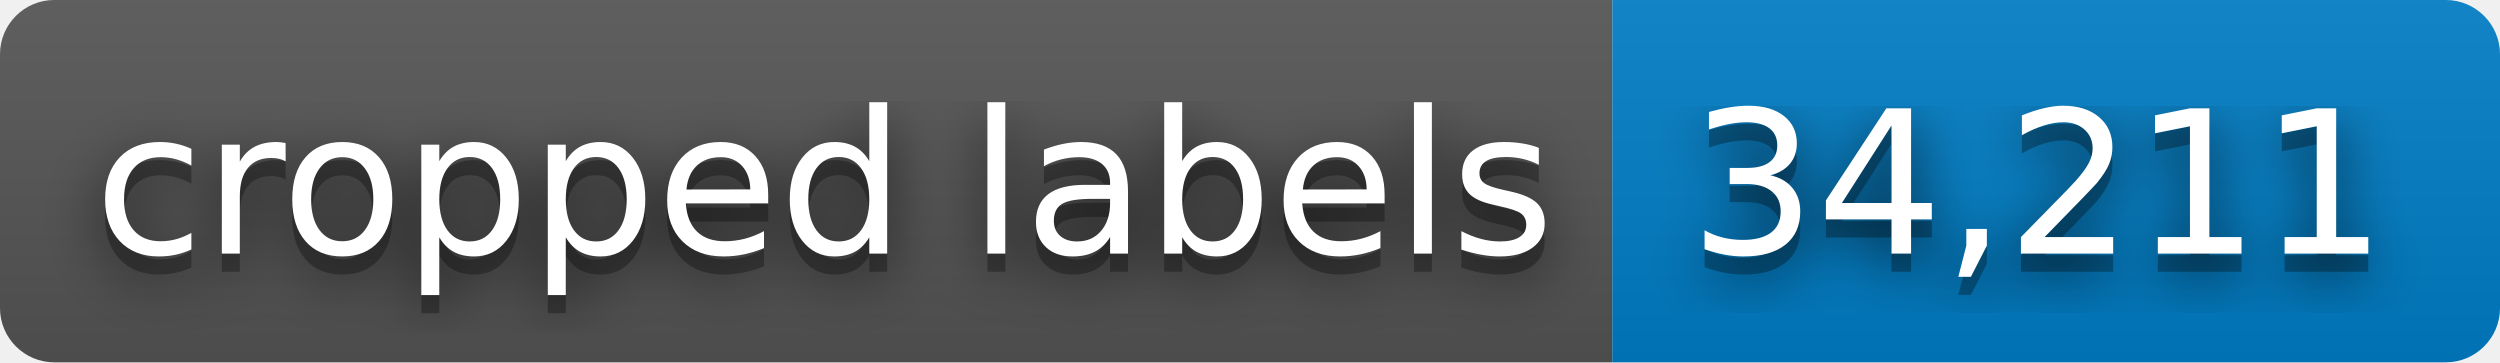
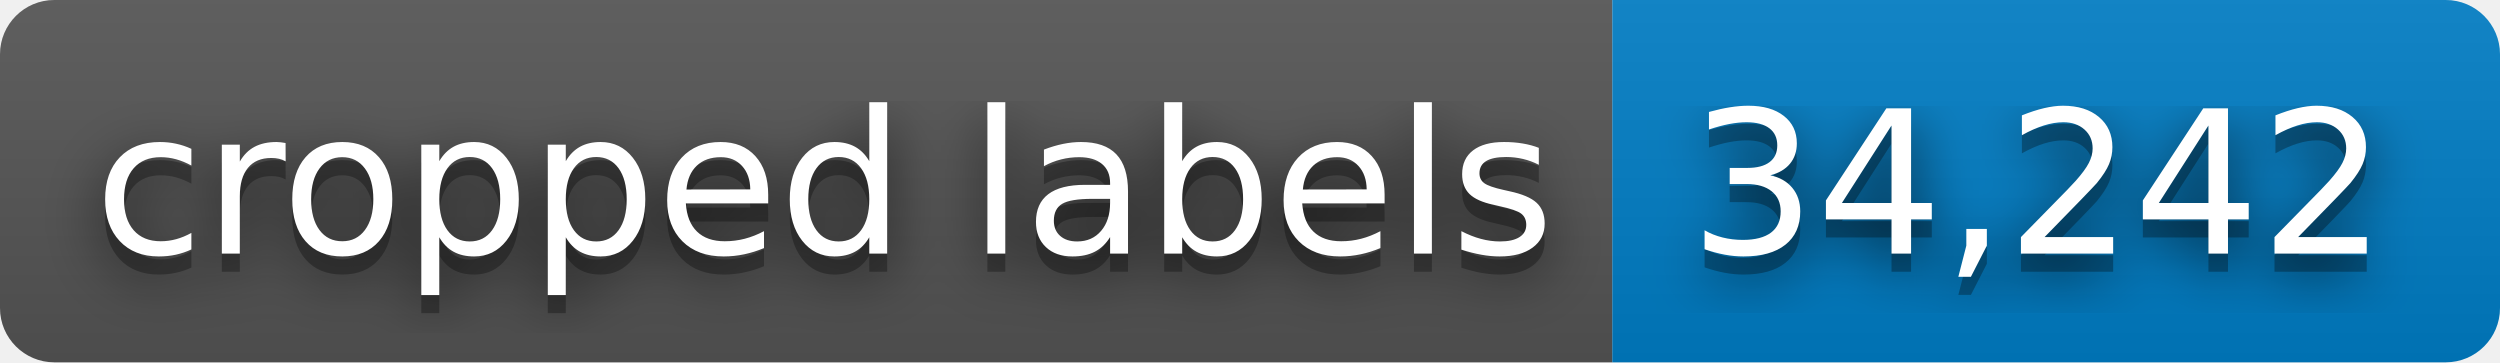
- <svg xmlns="http://www.w3.org/2000/svg" width="138" height="20" role="img" aria-label="cropped labels: 34,211">
+ <svg xmlns="http://www.w3.org/2000/svg" width="138" height="20" role="img" aria-label="cropped labels: 34,242">
  <filter id="blur">
    <feGaussianBlur stdDeviation="16" />
  </filter>
  <linearGradient id="s" x2="0" y2="100%">
    <stop offset="0" stop-color="#bbb" stop-opacity=".1" />
    <stop offset="1" stop-opacity=".1" />
  </linearGradient>
  <clipPath id="r">
    <rect width="138" height="20" rx="3" />
  </clipPath>
  <g clip-path="url(#r)">
    <rect width="89" height="20" fill="#555" />
    <rect x="89" width="49" height="20" fill="#007ec6" />
    <rect width="138" height="20" fill="url(#s)" />
  </g>
  <g fill="#fff" text-anchor="middle" font-family="Verdana,Geneva,DejaVu Sans,sans-serif" text-rendering="geometricPrecision" font-size="110">
    <g transform="scale(.1)">
      <g aria-hidden="true" fill="#010101">
        <text x="455" y="150" fill-opacity=".8" filter="url(#blur)" textLength="790">cropped labels</text>
        <text x="455" y="150" fill-opacity=".3" textLength="790">cropped labels</text>
      </g>
      <text x="455" y="140" textLength="790">cropped labels</text>
    </g>
    <g transform="scale(.1)">
      <g aria-hidden="true" fill="#010101">
-         <text x="1125" y="150" fill-opacity=".8" filter="url(#blur)" textLength="390">34,211</text>
-         <text x="1125" y="150" fill-opacity=".3" textLength="390">34,211</text>
+         <text x="1125" y="150" fill-opacity=".8" filter="url(#blur)" textLength="390">34,242</text>
+         <text x="1125" y="150" fill-opacity=".3" textLength="390">34,242</text>
      </g>
-       <text x="1125" y="140" textLength="390">34,211</text>
+       <text x="1125" y="140" textLength="390">34,242</text>
    </g>
  </g>
</svg>
